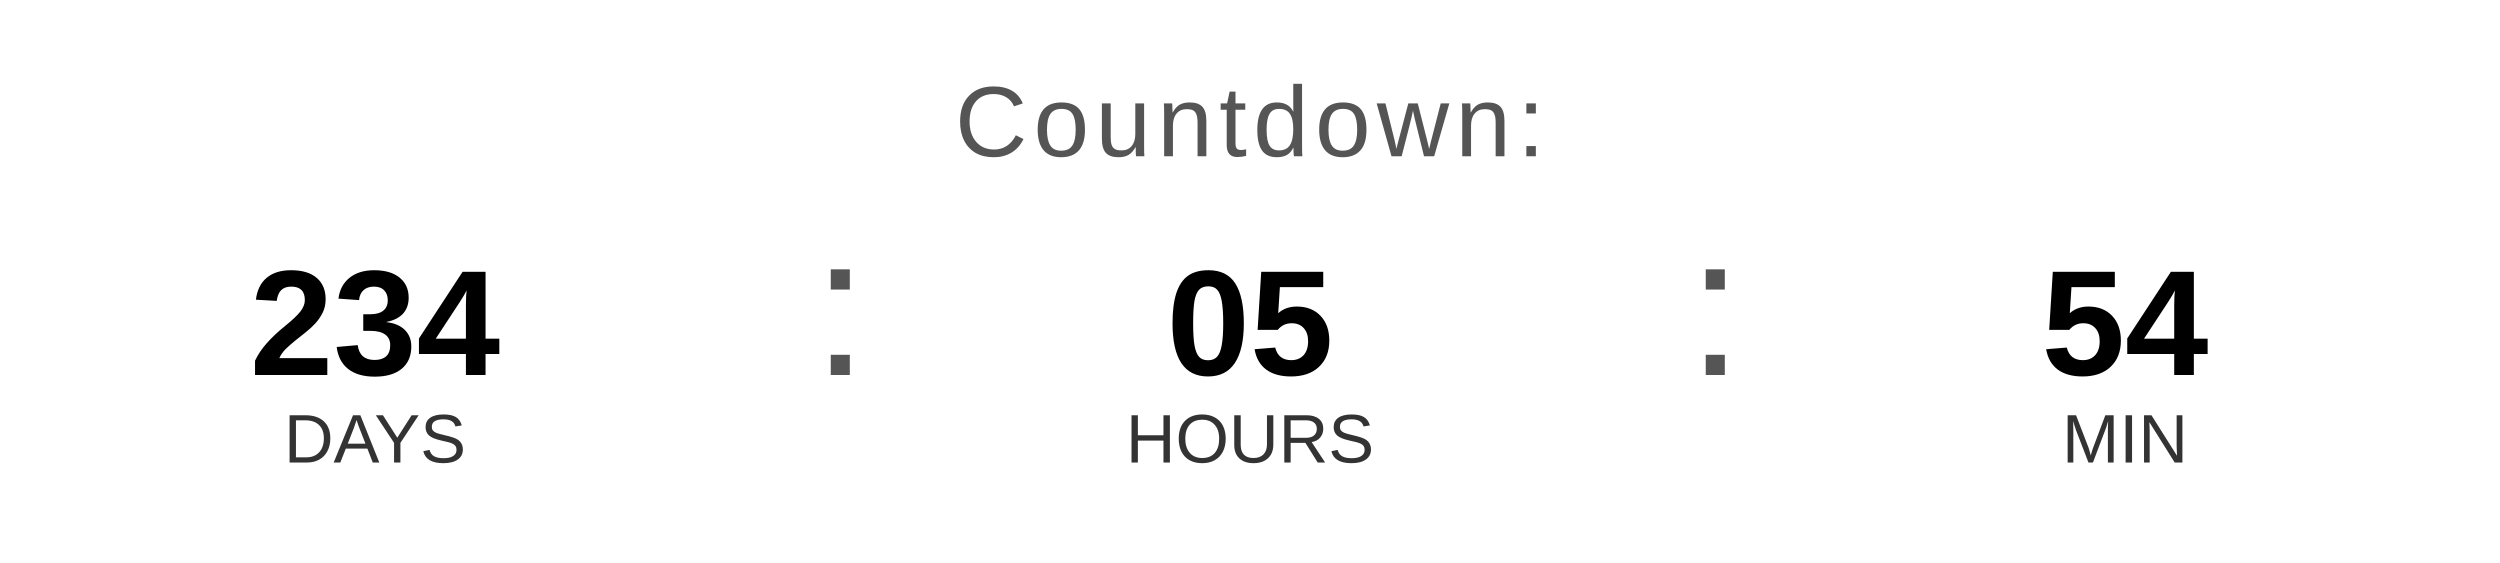
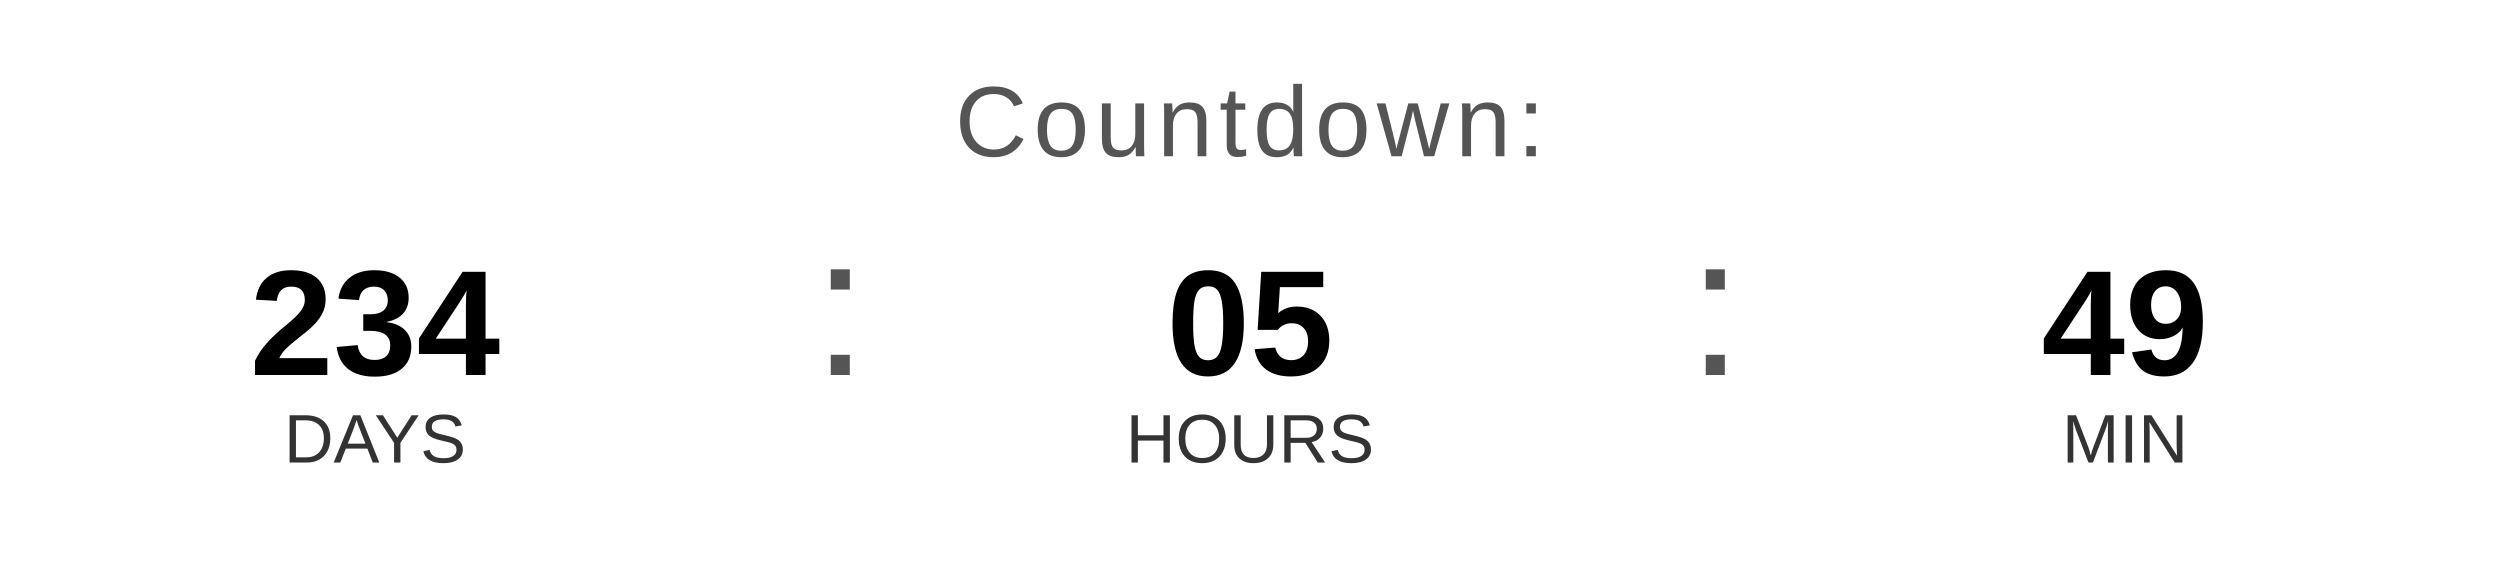
<svg xmlns="http://www.w3.org/2000/svg" width="400" height="90" viewBox="0 0 400 90">
  <text x="200" y="25" font-family="Arial, Helvetica, sans-serif" font-size="16" fill="#555555" text-anchor="middle" letter-spacing="1">
    Countdown:
  </text>
  <text x="60" y="60" font-family="Arial, Helvetica, sans-serif" font-size="24" font-weight="bold" fill="#000000" text-anchor="middle">234</text>
  <text x="60" y="74" font-family="Arial, Helvetica, sans-serif" font-size="11" fill="#333333" text-anchor="middle">DAYS</text>
  <text x="130" y="60" font-family="Arial, sans-serif" font-size="32" fill="#555555">:</text>
  <text x="200" y="60" font-family="Arial, Helvetica, sans-serif" font-size="24" font-weight="bold" fill="#000000" text-anchor="middle">05</text>
  <text x="200" y="74" font-family="Arial, Helvetica, sans-serif" font-size="11" fill="#333333" text-anchor="middle">HOURS</text>
  <text x="270" y="60" font-family="Arial, sans-serif" font-size="32" fill="#555555">:</text>
-   <text x="340" y="60" font-family="Arial, Helvetica, sans-serif" font-size="24" font-weight="bold" fill="#000000" text-anchor="middle">54</text>
+   <text x="340" y="60" font-family="Arial, Helvetica, sans-serif" font-size="24" font-weight="bold" fill="#000000" text-anchor="middle">49</text>
  <text x="340" y="74" font-family="Arial, Helvetica, sans-serif" font-size="11" fill="#333333" text-anchor="middle">MIN</text>
</svg>
